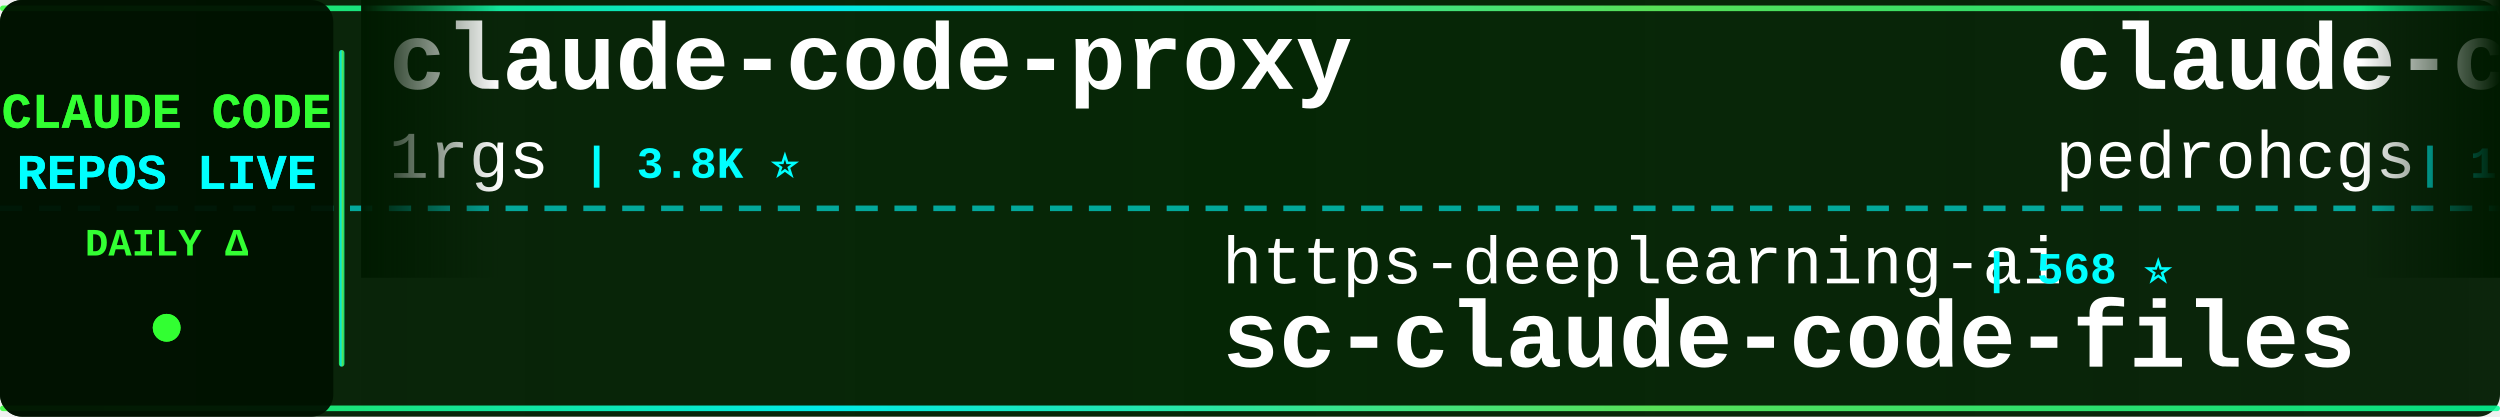
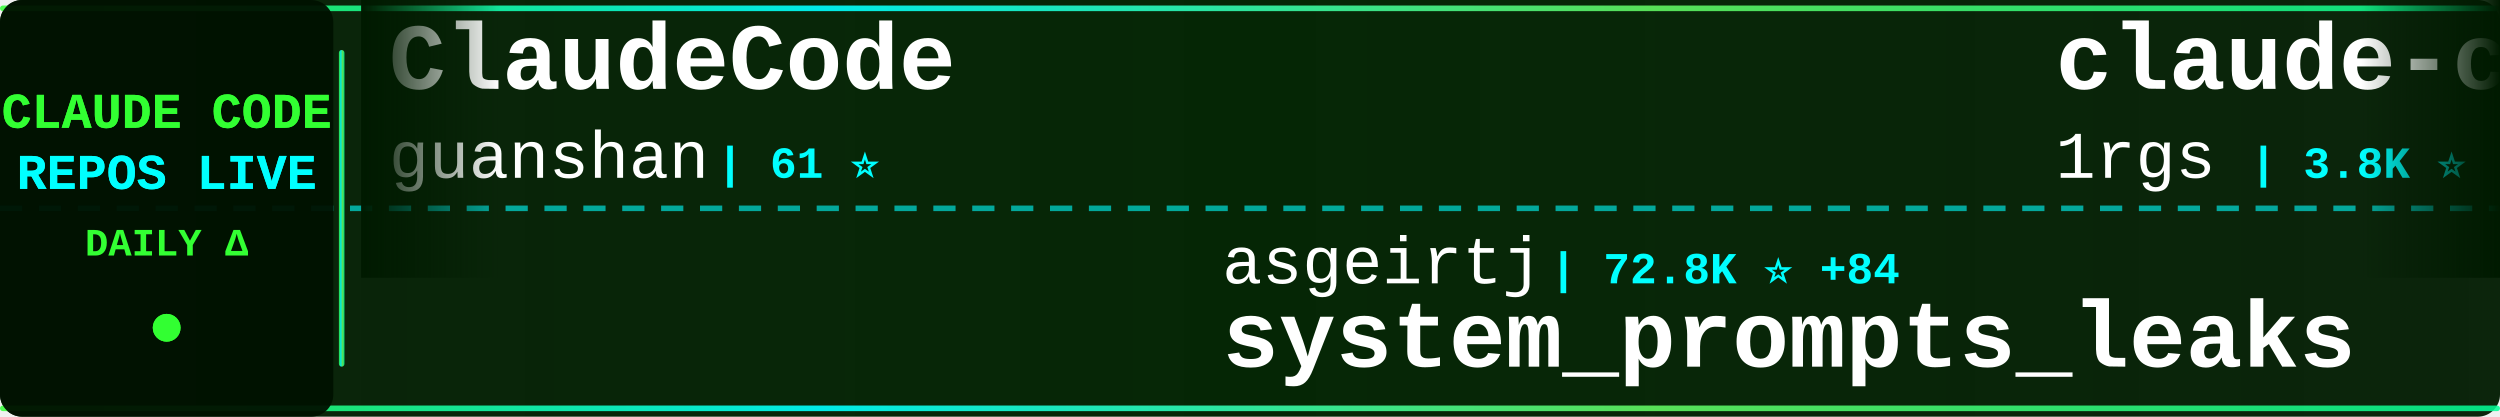
<svg xmlns="http://www.w3.org/2000/svg" width="900" height="150">
  <defs>
    <linearGradient id="tickerBg" x1="0%" y1="0%" x2="100%" y2="0%">
      <stop offset="0%" style="stop-color:#001a00;stop-opacity:0.95" />
      <stop offset="50%" style="stop-color:#002200;stop-opacity:0.98" />
      <stop offset="100%" style="stop-color:#001a00;stop-opacity:0.95" />
    </linearGradient>
    <linearGradient id="borderGrad" x1="0%" y1="0%" x2="100%" y2="0%">
      <stop offset="0%" style="stop-color:#33ff33;stop-opacity:0.85">
        <animate attributeName="stop-opacity" values="0.85;1;0.85" dur="2s" repeatCount="indefinite" />
      </stop>
      <stop offset="33%" style="stop-color:#00ffff;stop-opacity:0.9">
        <animate attributeName="stop-opacity" values="0.9;1;0.9" dur="2.2s" repeatCount="indefinite" />
      </stop>
      <stop offset="66%" style="stop-color:#66ff66;stop-opacity:0.85">
        <animate attributeName="stop-opacity" values="0.85;1;0.85" dur="1.8s" repeatCount="indefinite" />
      </stop>
      <stop offset="100%" style="stop-color:#00ff99;stop-opacity:0.85">
        <animate attributeName="stop-opacity" values="0.85;1;0.85" dur="2s" repeatCount="indefinite" />
      </stop>
    </linearGradient>
    <filter id="textGlow">
      <feGaussianBlur stdDeviation="0.1" result="coloredBlur" />
      <feMerge>
        <feMergeNode in="coloredBlur" />
        <feMergeNode in="SourceGraphic" />
      </feMerge>
    </filter>
    <filter id="metricGlow">
      <feGaussianBlur stdDeviation="0.2" result="coloredBlur" />
      <feMerge>
        <feMergeNode in="coloredBlur" />
        <feMergeNode in="SourceGraphic" />
      </feMerge>
    </filter>
    <linearGradient id="leftFade" x1="0%" y1="0%" x2="100%" y2="0%">
      <stop offset="0%" style="stop-color:#001a00;stop-opacity:1" />
      <stop offset="100%" style="stop-color:#001a00;stop-opacity:0" />
    </linearGradient>
    <linearGradient id="rightFade" x1="0%" y1="0%" x2="100%" y2="0%">
      <stop offset="0%" style="stop-color:#001a00;stop-opacity:0" />
      <stop offset="100%" style="stop-color:#001a00;stop-opacity:1" />
    </linearGradient>
  </defs>
  <rect width="900" height="150" fill="url(#tickerBg)" rx="8" />
  <rect x="0" y="2" width="900" height="2" fill="url(#borderGrad)" rx="1" />
  <rect x="0" y="146" width="900" height="2" fill="url(#borderGrad)" rx="1" />
  <line x1="0" y1="75" x2="900" y2="75" stroke="#00ffff" stroke-width="2" stroke-dasharray="8 6" opacity="0.6" />
  <rect x="0" y="0" width="120" height="150" fill="#001100" opacity="0.95" rx="8" />
  <text x="60" y="46" font-family="'Courier New', monospace" font-size="18" font-weight="bold" fill="#33ff33" text-anchor="middle" filter="url(#textGlow)">
    CLAUDE CODE
  </text>
  <text x="60" y="68" font-family="'Courier New', monospace" font-size="18" font-weight="bold" fill="#00ffff" text-anchor="middle" filter="url(#textGlow)">
    REPOS LIVE
  </text>
  <text x="60" y="92" font-family="'Courier New', monospace" font-size="14" font-weight="bold" fill="#33ff33" text-anchor="middle">
    DAILY Δ
  </text>
  <circle cx="60" cy="118" r="5" fill="#33ff33" filter="url(#metricGlow)">
    <animate attributeName="r" values="4;6;4" dur="1.5s" repeatCount="indefinite" />
    <animate attributeName="opacity" values="0.6;1;0.6" dur="1.5s" repeatCount="indefinite" />
  </circle>
  <rect x="122" y="18" width="2" height="114" fill="url(#borderGrad)" rx="1" />
  <clipPath id="tickerClip">
    <rect x="130" y="0" width="770" height="150" />
  </clipPath>
  <g clip-path="url(#tickerClip)">
    <g id="tickerItems">
      <animateTransform attributeName="transform" attributeType="XML" type="translate" from="0 0" to="-3000 0" dur="54s" repeatCount="indefinite" />
      <g transform="translate(0, 0)">
+         <text x="140" y="32" font-family="'Courier New', monospace" font-size="34" font-weight="bold" fill="#ffffff">ClaudeCode</text>
+         <text x="140" y="64" font-family="'Courier New', monospace" font-size="24" font-weight="normal" fill="#ffffff" opacity="1.0">guanshan</text>
+         <text x="258" y="64" font-family="'Courier New', monospace" font-size="16" font-weight="bold" fill="#00ffff"> | 61 ⭐</text>
+       </g>
+       <g transform="translate(300, 0)">
+         <text x="140" y="102" font-family="'Courier New', monospace" font-size="24" font-weight="normal" fill="#ffffff" opacity="1.0">asgeirtj</text>
+         <text x="258" y="102" font-family="'Courier New', monospace" font-size="16" font-weight="bold" fill="#00ffff"> | 72.8K ⭐ +84</text>
+         <text x="140" y="132" font-family="'Courier New', monospace" font-size="34" font-weight="bold" fill="#ffffff">system_prompts_leaks</text>
+       </g>
+       <g transform="translate(600, 0)">
        <text x="140" y="32" font-family="'Courier New', monospace" font-size="34" font-weight="bold" fill="#ffffff">claude-code-proxy</text>
        <text x="140" y="64" font-family="'Courier New', monospace" font-size="24" font-weight="normal" fill="#ffffff" opacity="1.0">1rgs</text>
        <text x="210" y="64" font-family="'Courier New', monospace" font-size="16" font-weight="bold" fill="#00ffff"> | 3.8K ⭐</text>
      </g>
-       <g transform="translate(300, 0)">
-         <text x="140" y="102" font-family="'Courier New', monospace" font-size="24" font-weight="normal" fill="#ffffff" opacity="1.0">https-deeplearning-ai</text>
-         <text x="414" y="102" font-family="'Courier New', monospace" font-size="16" font-weight="bold" fill="#00ffff"> | 568 ⭐</text>
-         <text x="140" y="132" font-family="'Courier New', monospace" font-size="34" font-weight="bold" fill="#ffffff">sc-claude-code-files</text>
-       </g>
-       <g transform="translate(600, 0)">
-         <text x="140" y="32" font-family="'Courier New', monospace" font-size="34" font-weight="bold" fill="#ffffff">claude-code-my-workflow</text>
-         <text x="140" y="64" font-family="'Courier New', monospace" font-size="24" font-weight="normal" fill="#ffffff" opacity="1.0">pedrohcgs</text>
-         <text x="270" y="64" font-family="'Courier New', monospace" font-size="16" font-weight="bold" fill="#00ffff"> | 1.7K ⭐ +1</text>
-       </g>
      <g transform="translate(900, 0)">
-         <text x="140" y="102" font-family="'Courier New', monospace" font-size="24" font-weight="normal" fill="#ffffff" opacity="1.0">frankbria</text>
-         <text x="270" y="102" font-family="'Courier New', monospace" font-size="16" font-weight="bold" fill="#00ffff"> | 9.7K ⭐</text>
-         <text x="140" y="132" font-family="'Courier New', monospace" font-size="34" font-weight="bold" fill="#ffffff">ralph-claude-code</text>
+         <text x="140" y="102" font-family="'Courier New', monospace" font-size="24" font-weight="normal" fill="#ffffff" opacity="1.0">techjarves</text>
+         <text x="282" y="102" font-family="'Courier New', monospace" font-size="16" font-weight="bold" fill="#00ffff"> | 1.6K ⭐ +2</text>
+         <text x="140" y="132" font-family="'Courier New', monospace" font-size="34" font-weight="bold" fill="#ffffff">ClaudeCode-Portable</text>
      </g>
      <g transform="translate(1200, 0)">
-         <text x="140" y="32" font-family="'Courier New', monospace" font-size="34" font-weight="bold" fill="#ffffff">claude-code-guide</text>
-         <text x="140" y="64" font-family="'Courier New', monospace" font-size="24" font-weight="normal" fill="#ffffff" opacity="1.0">Cranot</text>
-         <text x="234" y="64" font-family="'Courier New', monospace" font-size="16" font-weight="bold" fill="#00ffff"> | 2.9K ⭐</text>
+         <text x="140" y="32" font-family="'Courier New', monospace" font-size="34" font-weight="bold" fill="#ffffff">claude-code-router</text>
+         <text x="140" y="64" font-family="'Courier New', monospace" font-size="24" font-weight="normal" fill="#ffffff" opacity="1.0">musistudio</text>
+         <text x="282" y="64" font-family="'Courier New', monospace" font-size="16" font-weight="bold" fill="#00ffff"> | 38.4K ⭐ +11</text>
      </g>
      <g transform="translate(1500, 0)">
-         <text x="140" y="102" font-family="'Courier New', monospace" font-size="24" font-weight="normal" fill="#ffffff" opacity="1.0">huangserva</text>
-         <text x="282" y="102" font-family="'Courier New', monospace" font-size="16" font-weight="bold" fill="#00ffff"> | 633 ⭐</text>
-         <text x="140" y="132" font-family="'Courier New', monospace" font-size="34" font-weight="bold" fill="#ffffff">claude-code-cli</text>
+         <text x="140" y="102" font-family="'Courier New', monospace" font-size="24" font-weight="normal" fill="#ffffff" opacity="1.0">xu-xiang</text>
+         <text x="258" y="102" font-family="'Courier New', monospace" font-size="16" font-weight="bold" fill="#00ffff"> | 2.0K ⭐ +2</text>
+         <text x="140" y="132" font-family="'Courier New', monospace" font-size="34" font-weight="bold" fill="#ffffff">everything-claude-code-z...</text>
      </g>
      <g transform="translate(1800, 0)">
-         <text x="140" y="32" font-family="'Courier New', monospace" font-size="34" font-weight="bold" fill="#ffffff">claude-code-engineering</text>
-         <text x="140" y="64" font-family="'Courier New', monospace" font-size="24" font-weight="normal" fill="#ffffff" opacity="1.0">huangjia2019</text>
-         <text x="306" y="64" font-family="'Courier New', monospace" font-size="16" font-weight="bold" fill="#00ffff"> | 1.2K ⭐</text>
+         <text x="140" y="32" font-family="'Courier New', monospace" font-size="34" font-weight="bold" fill="#ffffff">claude-code-ultimate-gui...</text>
+         <text x="140" y="64" font-family="'Courier New', monospace" font-size="24" font-weight="normal" fill="#ffffff" opacity="1.0">FlorianBruniaux</text>
+         <text x="342" y="64" font-family="'Courier New', monospace" font-size="16" font-weight="bold" fill="#00ffff"> | 7.5K ⭐ +17</text>
      </g>
      <g transform="translate(2100, 0)">
-         <text x="140" y="102" font-family="'Courier New', monospace" font-size="24" font-weight="normal" fill="#ffffff" opacity="1.0">repowise-dev</text>
-         <text x="306" y="102" font-family="'Courier New', monospace" font-size="16" font-weight="bold" fill="#00ffff"> | 1.2K ⭐</text>
-         <text x="140" y="132" font-family="'Courier New', monospace" font-size="34" font-weight="bold" fill="#ffffff">claude-code-prompts</text>
+         <text x="140" y="102" font-family="'Courier New', monospace" font-size="24" font-weight="normal" fill="#ffffff" opacity="1.0">Piebald-AI</text>
+         <text x="282" y="102" font-family="'Courier New', monospace" font-size="16" font-weight="bold" fill="#00ffff"> | 13.2K ⭐ +3</text>
+         <text x="140" y="132" font-family="'Courier New', monospace" font-size="34" font-weight="bold" fill="#ffffff">claude-code-system-promp...</text>
      </g>
      <g transform="translate(2400, 0)">
-         <text x="140" y="32" font-family="'Courier New', monospace" font-size="34" font-weight="bold" fill="#ffffff">claude-code</text>
-         <text x="140" y="64" font-family="'Courier New', monospace" font-size="24" font-weight="normal" fill="#ffffff" opacity="1.0">claude-code-best</text>
-         <text x="354" y="64" font-family="'Courier New', monospace" font-size="16" font-weight="bold" fill="#00ffff"> | 23.5K ⭐ +3</text>
+         <text x="140" y="32" font-family="'Courier New', monospace" font-size="34" font-weight="bold" fill="#ffffff">claude-code-proxy</text>
+         <text x="140" y="64" font-family="'Courier New', monospace" font-size="24" font-weight="normal" fill="#ffffff" opacity="1.0">fuergaosi233</text>
+         <text x="306" y="64" font-family="'Courier New', monospace" font-size="16" font-weight="bold" fill="#00ffff"> | 2.8K ⭐</text>
      </g>
      <g transform="translate(2700, 0)">
-         <text x="140" y="102" font-family="'Courier New', monospace" font-size="24" font-weight="normal" fill="#ffffff" opacity="1.0">shanraisshan</text>
-         <text x="306" y="102" font-family="'Courier New', monospace" font-size="16" font-weight="bold" fill="#00ffff"> | 69.4K ⭐ +7</text>
-         <text x="140" y="132" font-family="'Courier New', monospace" font-size="34" font-weight="bold" fill="#ffffff">claude-code-best-practic...</text>
+         <text x="140" y="102" font-family="'Courier New', monospace" font-size="24" font-weight="normal" fill="#ffffff" opacity="1.0">Pimzino</text>
+         <text x="246" y="102" font-family="'Courier New', monospace" font-size="16" font-weight="bold" fill="#00ffff"> | 3.9K ⭐</text>
+         <text x="140" y="132" font-family="'Courier New', monospace" font-size="34" font-weight="bold" fill="#ffffff">claude-code-spec-workflo...</text>
      </g>
      <g transform="translate(3000, 0)">
+         <text x="140" y="32" font-family="'Courier New', monospace" font-size="34" font-weight="bold" fill="#ffffff">ClaudeCode</text>
+         <text x="140" y="64" font-family="'Courier New', monospace" font-size="24" font-weight="normal" fill="#ffffff" opacity="1.0">guanshan</text>
+         <text x="258" y="64" font-family="'Courier New', monospace" font-size="16" font-weight="bold" fill="#00ffff"> | 61 ⭐</text>
+       </g>
+       <g transform="translate(3300, 0)">
+         <text x="140" y="102" font-family="'Courier New', monospace" font-size="24" font-weight="normal" fill="#ffffff" opacity="1.0">asgeirtj</text>
+         <text x="258" y="102" font-family="'Courier New', monospace" font-size="16" font-weight="bold" fill="#00ffff"> | 72.8K ⭐ +84</text>
+         <text x="140" y="132" font-family="'Courier New', monospace" font-size="34" font-weight="bold" fill="#ffffff">system_prompts_leaks</text>
+       </g>
+       <g transform="translate(3600, 0)">
        <text x="140" y="32" font-family="'Courier New', monospace" font-size="34" font-weight="bold" fill="#ffffff">claude-code-proxy</text>
        <text x="140" y="64" font-family="'Courier New', monospace" font-size="24" font-weight="normal" fill="#ffffff" opacity="1.0">1rgs</text>
        <text x="210" y="64" font-family="'Courier New', monospace" font-size="16" font-weight="bold" fill="#00ffff"> | 3.8K ⭐</text>
      </g>
-       <g transform="translate(3300, 0)">
-         <text x="140" y="102" font-family="'Courier New', monospace" font-size="24" font-weight="normal" fill="#ffffff" opacity="1.0">https-deeplearning-ai</text>
-         <text x="414" y="102" font-family="'Courier New', monospace" font-size="16" font-weight="bold" fill="#00ffff"> | 568 ⭐</text>
-         <text x="140" y="132" font-family="'Courier New', monospace" font-size="34" font-weight="bold" fill="#ffffff">sc-claude-code-files</text>
-       </g>
-       <g transform="translate(3600, 0)">
-         <text x="140" y="32" font-family="'Courier New', monospace" font-size="34" font-weight="bold" fill="#ffffff">claude-code-my-workflow</text>
-         <text x="140" y="64" font-family="'Courier New', monospace" font-size="24" font-weight="normal" fill="#ffffff" opacity="1.0">pedrohcgs</text>
-         <text x="270" y="64" font-family="'Courier New', monospace" font-size="16" font-weight="bold" fill="#00ffff"> | 1.7K ⭐ +1</text>
-       </g>
      <g transform="translate(3900, 0)">
-         <text x="140" y="102" font-family="'Courier New', monospace" font-size="24" font-weight="normal" fill="#ffffff" opacity="1.0">frankbria</text>
-         <text x="270" y="102" font-family="'Courier New', monospace" font-size="16" font-weight="bold" fill="#00ffff"> | 9.7K ⭐</text>
-         <text x="140" y="132" font-family="'Courier New', monospace" font-size="34" font-weight="bold" fill="#ffffff">ralph-claude-code</text>
+         <text x="140" y="102" font-family="'Courier New', monospace" font-size="24" font-weight="normal" fill="#ffffff" opacity="1.0">techjarves</text>
+         <text x="282" y="102" font-family="'Courier New', monospace" font-size="16" font-weight="bold" fill="#00ffff"> | 1.6K ⭐ +2</text>
+         <text x="140" y="132" font-family="'Courier New', monospace" font-size="34" font-weight="bold" fill="#ffffff">ClaudeCode-Portable</text>
      </g>
    </g>
  </g>
  <rect x="130" y="0" width="50" height="100" fill="url(#leftFade)" />
  <rect x="850" y="0" width="50" height="100" fill="url(#rightFade)" />
</svg>
